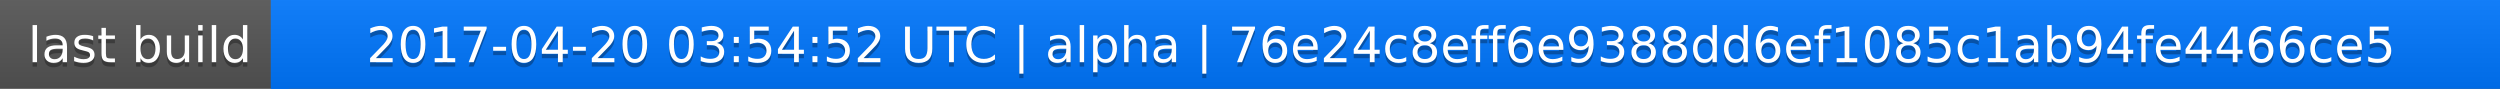
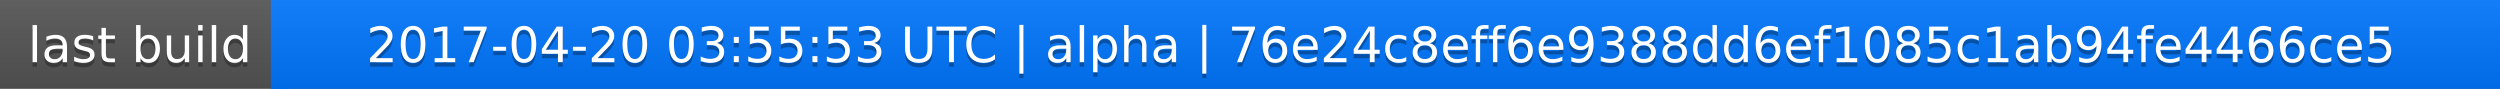
<svg xmlns="http://www.w3.org/2000/svg" width="563" height="20">
  <linearGradient id="a" x2="0" y2="100%">
    <stop offset="0" stop-color="#bbb" stop-opacity=".1" />
    <stop offset="1" stop-opacity=".1" />
  </linearGradient>
  <rect rx="0" width="563" height="20" fill="#555" />
  <rect rx="0" x="61" width="502" height="20" fill="#07f" />
  <path fill="#07f" d="M61 0h4v20h-4z" />
  <rect rx="0" width="563" height="20" fill="url(#a)" />
  <g fill="#fff" text-anchor="middle" font-family="DejaVu Sans,Verdana,Geneva,sans-serif" font-size="11">
    <text x="31.5" y="15" fill="#010101" fill-opacity=".3">last build</text>
    <text x="31.5" y="14">last build</text>
-     <text x="311" y="15" fill="#010101" fill-opacity=".3">2017-04-20 03:54:52 UTC | alpha | 76e24c8eff6e9388dd6ef1085c1ab94fe4466ce5</text>
-     <text x="311" y="14">2017-04-20 03:54:52 UTC | alpha | 76e24c8eff6e9388dd6ef1085c1ab94fe4466ce5</text>
+     <text x="311" y="15" fill="#010101" fill-opacity=".3">2017-04-20 03:55:53 UTC | alpha | 76e24c8eff6e9388dd6ef1085c1ab94fe4466ce5</text>
+     <text x="311" y="14">2017-04-20 03:55:53 UTC | alpha | 76e24c8eff6e9388dd6ef1085c1ab94fe4466ce5</text>
  </g>
</svg>
